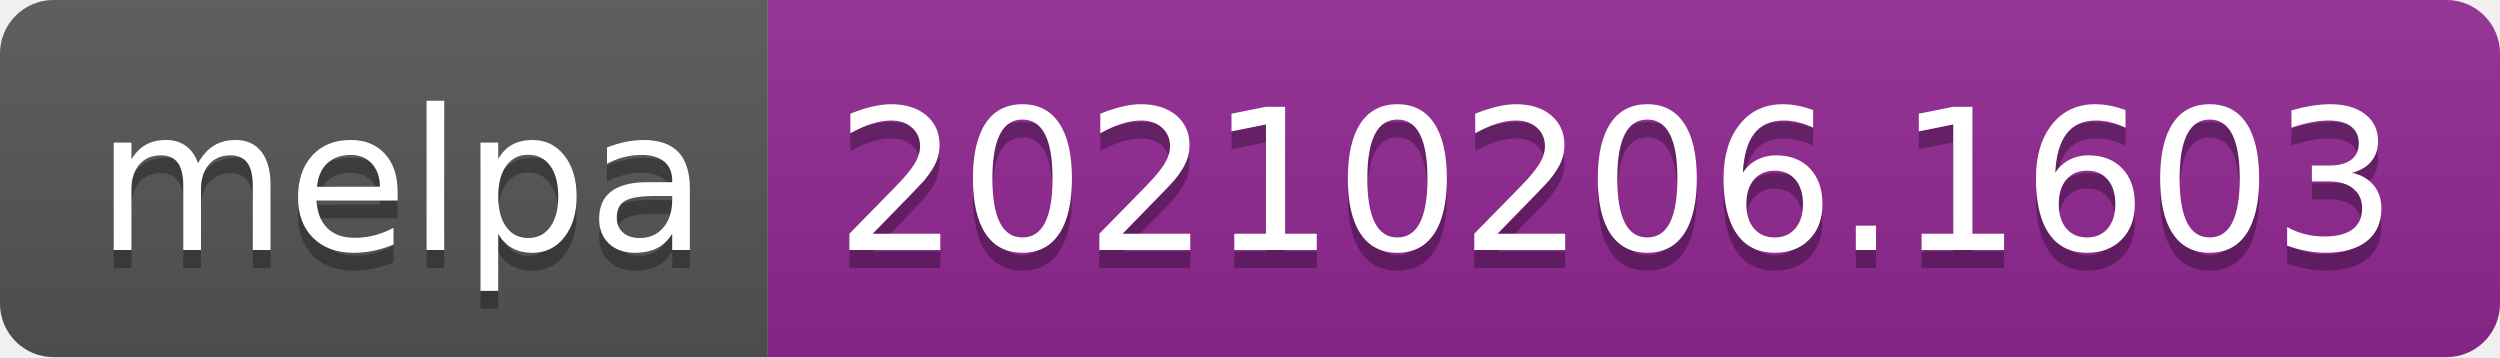
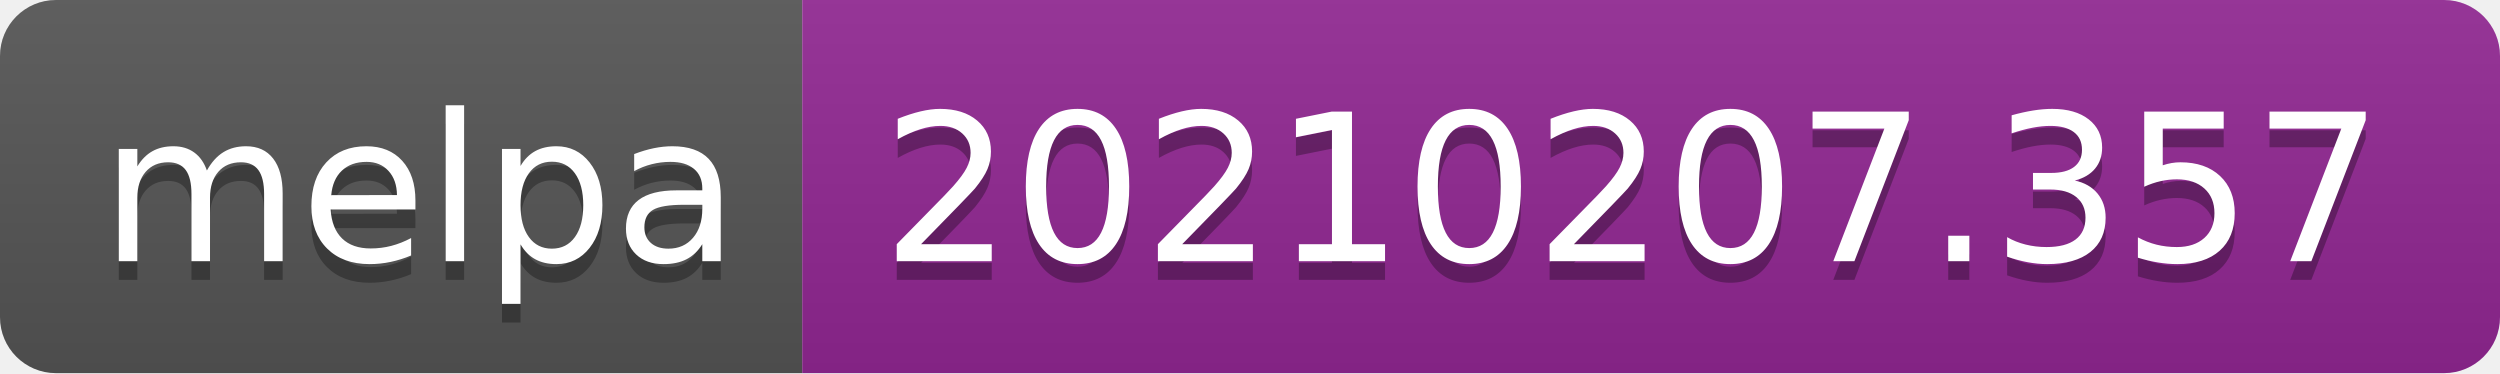
- <svg xmlns="http://www.w3.org/2000/svg" width="140" height="20" role="img" aria-label="melpa: 20210206.1603">
+ <svg xmlns="http://www.w3.org/2000/svg" width="134" height="20" role="img" aria-label="melpa: 20210207.357">
  <linearGradient id="s" x2="0" y2="100%">
    <stop offset="0" stop-color="#bbb" stop-opacity=".1" />
    <stop offset="1" stop-opacity=".1" />
  </linearGradient>
  <clipPath id="r">
-     <rect width="140" height="20" rx="3" fill="#fff" />
+     <rect width="134" height="20" rx="3" fill="#fff" />
  </clipPath>
  <g clip-path="url(#r)">
    <rect width="43" height="20" fill="#555" />
-     <rect x="43" width="97" height="20" fill="#922793" />
-     <rect width="140" height="20" fill="url(#s)" />
+     <rect x="43" width="91" height="20" fill="#922793" />
+     <rect width="134" height="20" fill="url(#s)" />
  </g>
  <g fill="#fff" text-anchor="middle" font-family="Verdana,Geneva,DejaVu Sans,sans-serif" text-rendering="geometricPrecision" font-size="110">
    <text aria-hidden="true" x="225" y="150" fill="#010101" fill-opacity=".3" transform="scale(.1)" textLength="330">melpa</text>
    <text x="225" y="140" transform="scale(.1)" fill="#fff" textLength="330">melpa</text>
-     <text aria-hidden="true" x="905" y="150" fill="#010101" fill-opacity=".3" transform="scale(.1)" textLength="870">20210206.1603</text>
-     <text x="905" y="140" transform="scale(.1)" fill="#fff" textLength="870">20210206.1603</text>
+     <text aria-hidden="true" x="875" y="150" fill="#010101" fill-opacity=".3" transform="scale(.1)" textLength="810">20210207.357</text>
+     <text x="875" y="140" transform="scale(.1)" fill="#fff" textLength="810">20210207.357</text>
  </g>
</svg>
